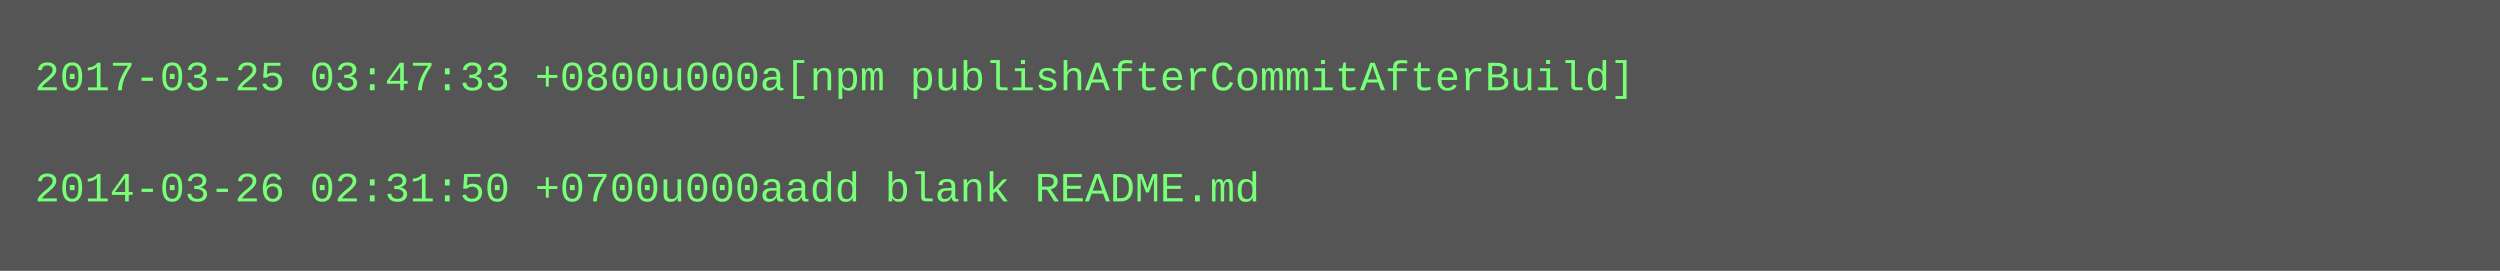
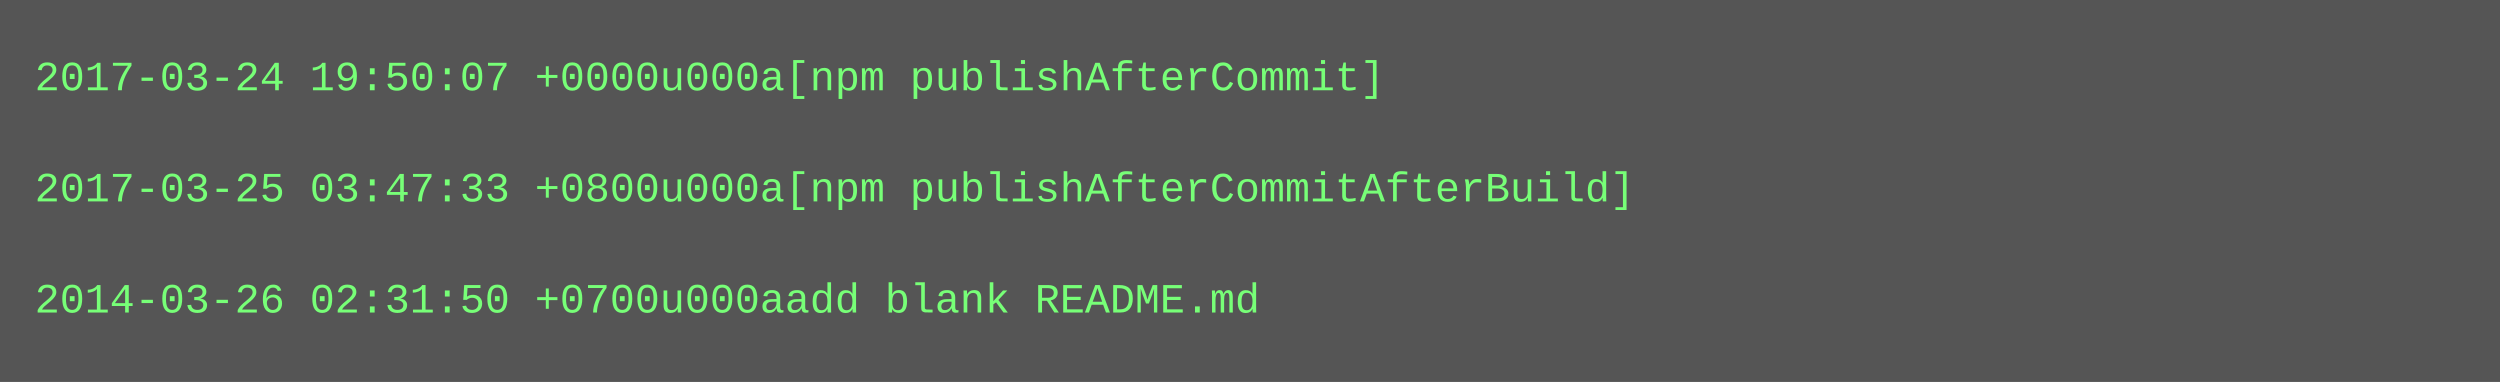
- <svg xmlns="http://www.w3.org/2000/svg" height="78" width="720">
-   <rect height="78" fill="#555" width="720" />
+ <svg xmlns="http://www.w3.org/2000/svg" height="110" width="720">
+   <rect height="110" fill="#555" width="720" />
  <text fill="#7f7" font-family="Courier New" font-size="12" xml:space="preserve">
-     <tspan x="10" y="26">2017-03-25 03:47:33 +0800u000a[npm publishAfterCommitAfterBuild]</tspan>
+     <tspan x="10" y="26">2017-03-24 19:50:07 +0000u000a[npm publishAfterCommit]</tspan>
    <tspan x="10" y="42" />
-     <tspan x="10" y="58">2014-03-26 02:31:50 +0700u000aadd blank README.md</tspan>
+     <tspan x="10" y="58">2017-03-25 03:47:33 +0800u000a[npm publishAfterCommitAfterBuild]</tspan>
+     <tspan x="10" y="74" />
+     <tspan x="10" y="90">2014-03-26 02:31:50 +0700u000aadd blank README.md</tspan>
  </text>
</svg>
